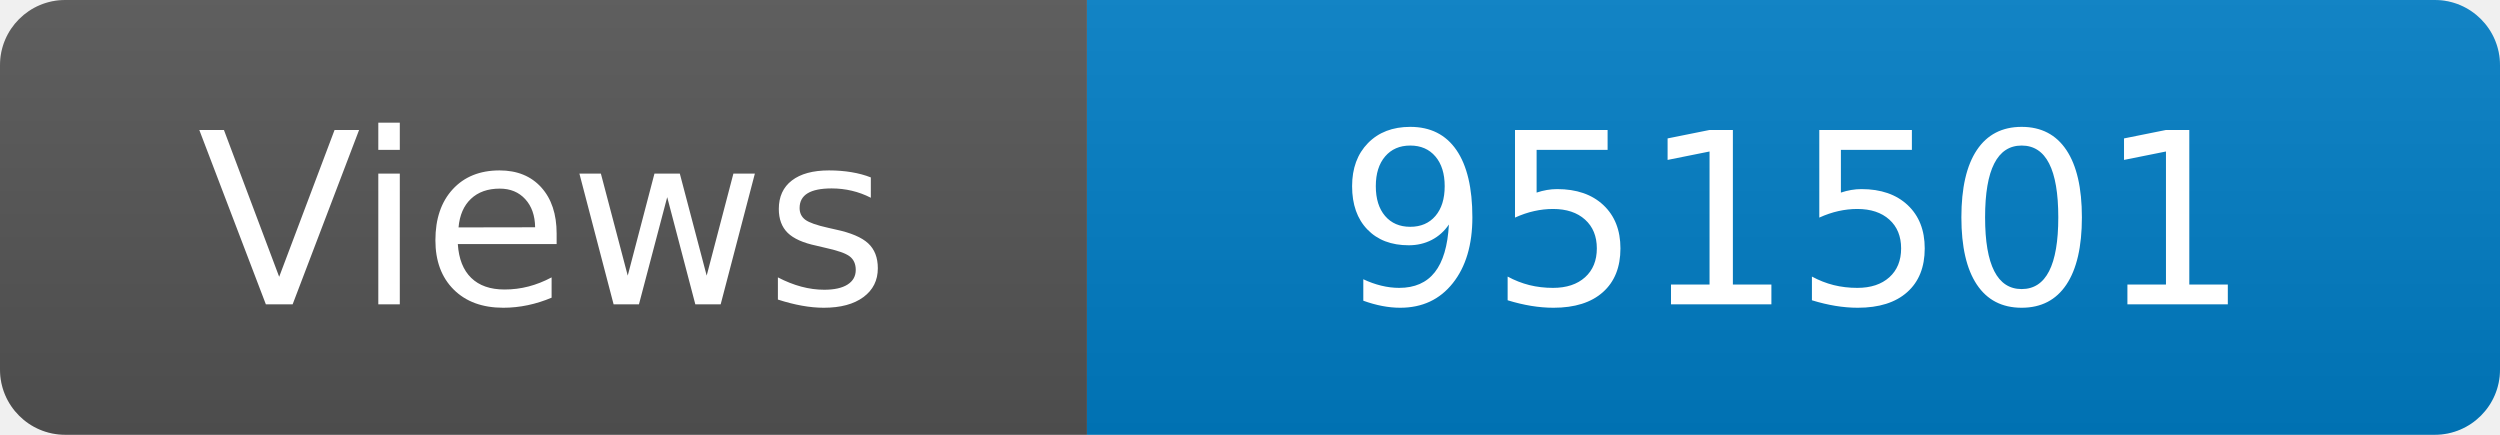
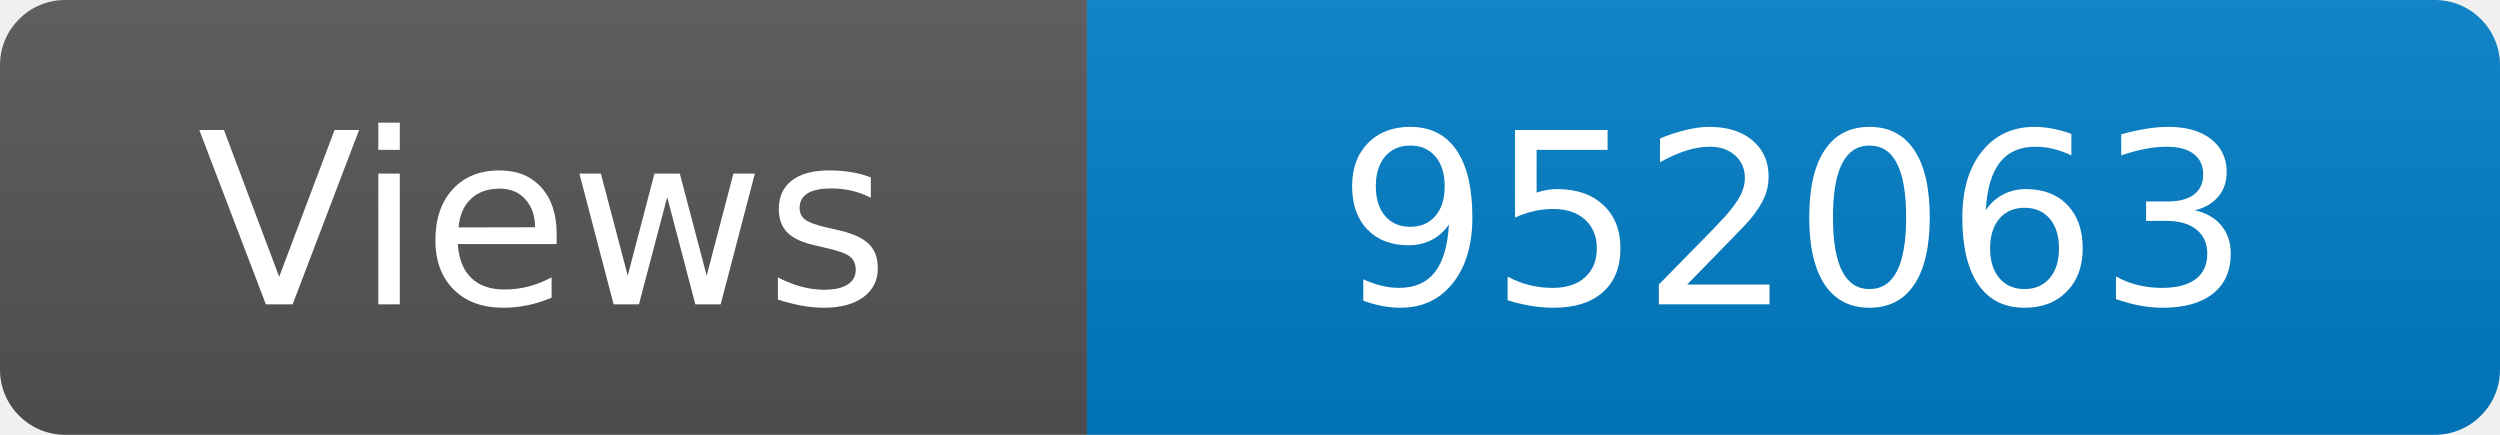
<svg xmlns="http://www.w3.org/2000/svg" width="115" height="20" role="img" aria-label="Maintained?: yes">
  <linearGradient id="s" x2="0" y2="100%">
    <stop offset="0" stop-color="#bbb" stop-opacity=".1" />
    <stop offset="1" stop-opacity=".1" />
  </linearGradient>
  <clipPath id="r">
    <rect width="115" height="20" rx="3" fill="#fff" />
  </clipPath>
  <g clip-path="url(#r)">
    <rect width="50" height="20" fill="#555" />
    <rect x="50" width="160" height="20" fill="#007ec6" />
    <rect width="115" height="20" fill="url(#s)" />
  </g>
  <g fill="#fff" text-anchor="middle" font-family="Verdana,Geneva,DejaVu Sans,sans-serif" font-size="110">
    <text x="250" y="140" transform="scale(.1)" fill="#fff">Views</text>
-     <text x="825" y="140" transform="scale(.1)" fill="#fff">951501</text>
+     <text x="825" y="140" transform="scale(.1)" fill="#fff">952063</text>
  </g>
</svg>
